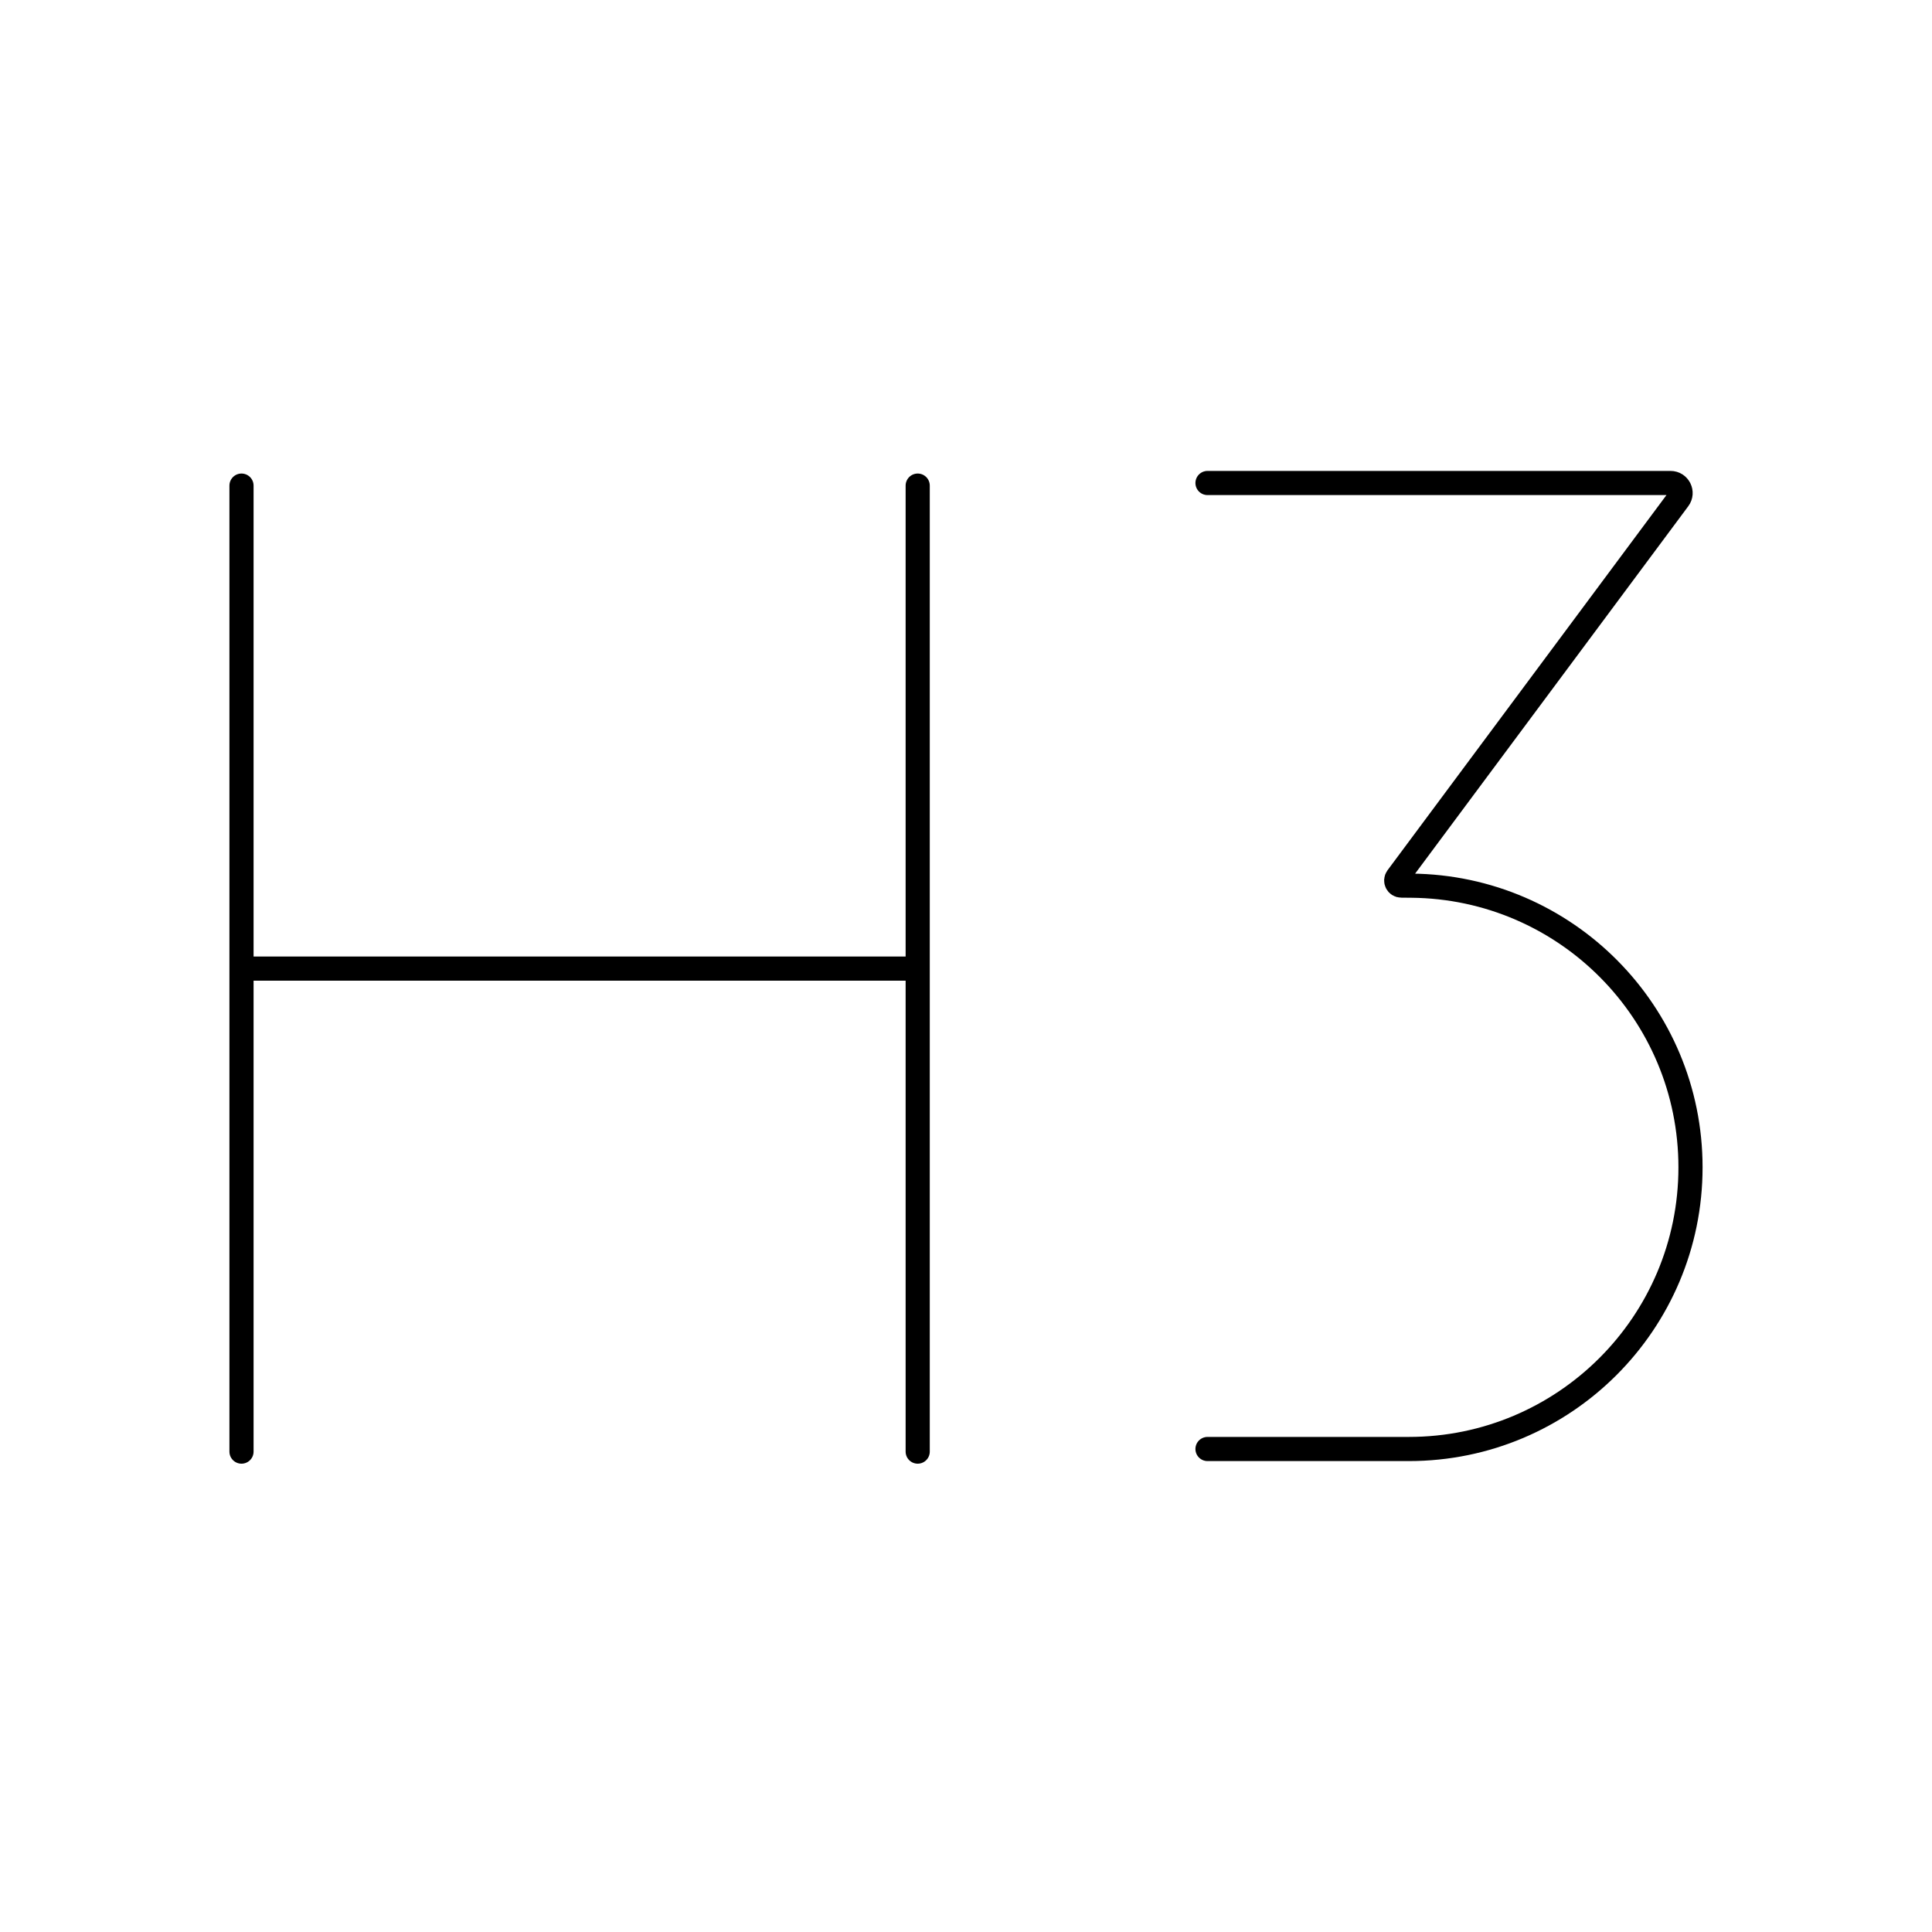
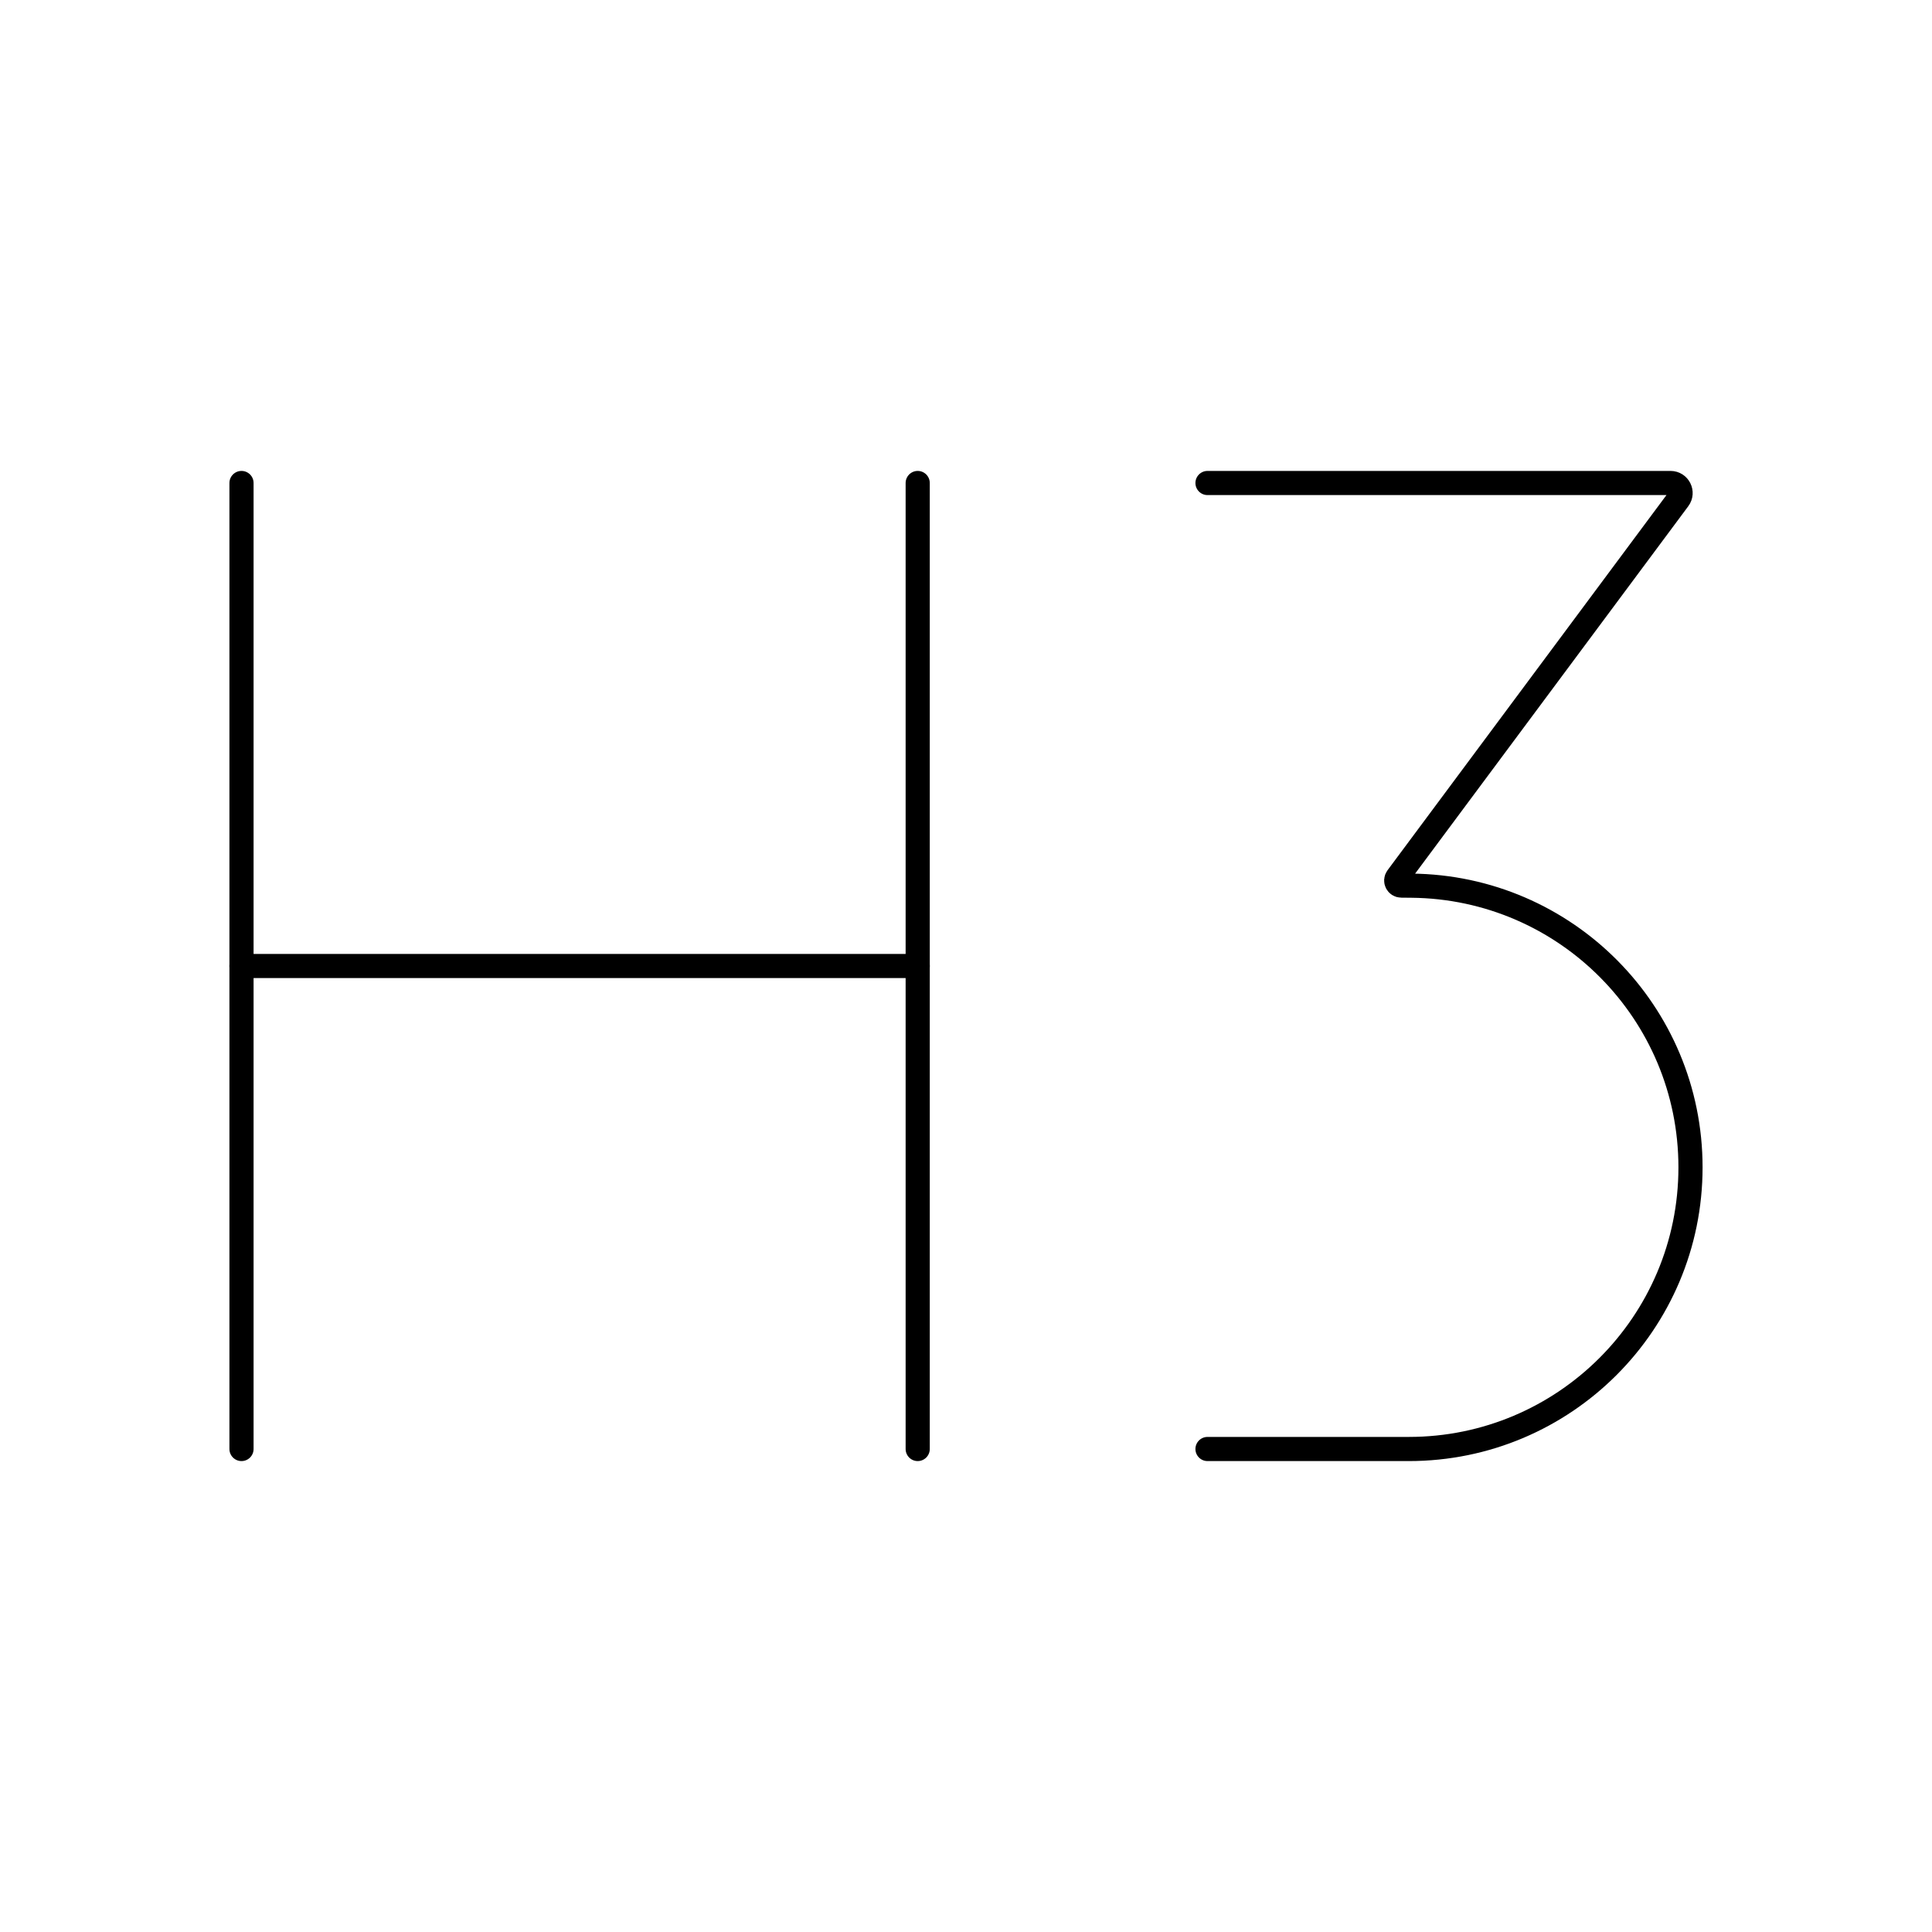
<svg viewBox="0 0 80 80" fill="none">
-   <path d="M38 60.108V20.108M10 60.108V20.108M10 40.108H38" stroke="currentColor" stroke-linecap="round" stroke-linejoin="round" />
+   <path d="M10 60V20" stroke="currentColor" stroke-linecap="round" stroke-linejoin="round" />
+   <path d="M10 40H38" stroke="currentColor" stroke-linecap="round" stroke-linejoin="round" />
+   <path d="M38 60V20" stroke="currentColor" stroke-linecap="round" stroke-linejoin="round" />
  <path d="M50 60H58.337C64.778 60 70 54.778 70 48.337C70 41.936 64.841 36.731 58.441 36.674L58.022 36.67C57.85 36.669 57.753 36.473 57.855 36.335L69.507 20.663C69.711 20.389 69.515 20 69.174 20H50" stroke="currentColor" stroke-linecap="round" stroke-linejoin="round" />
</svg>
